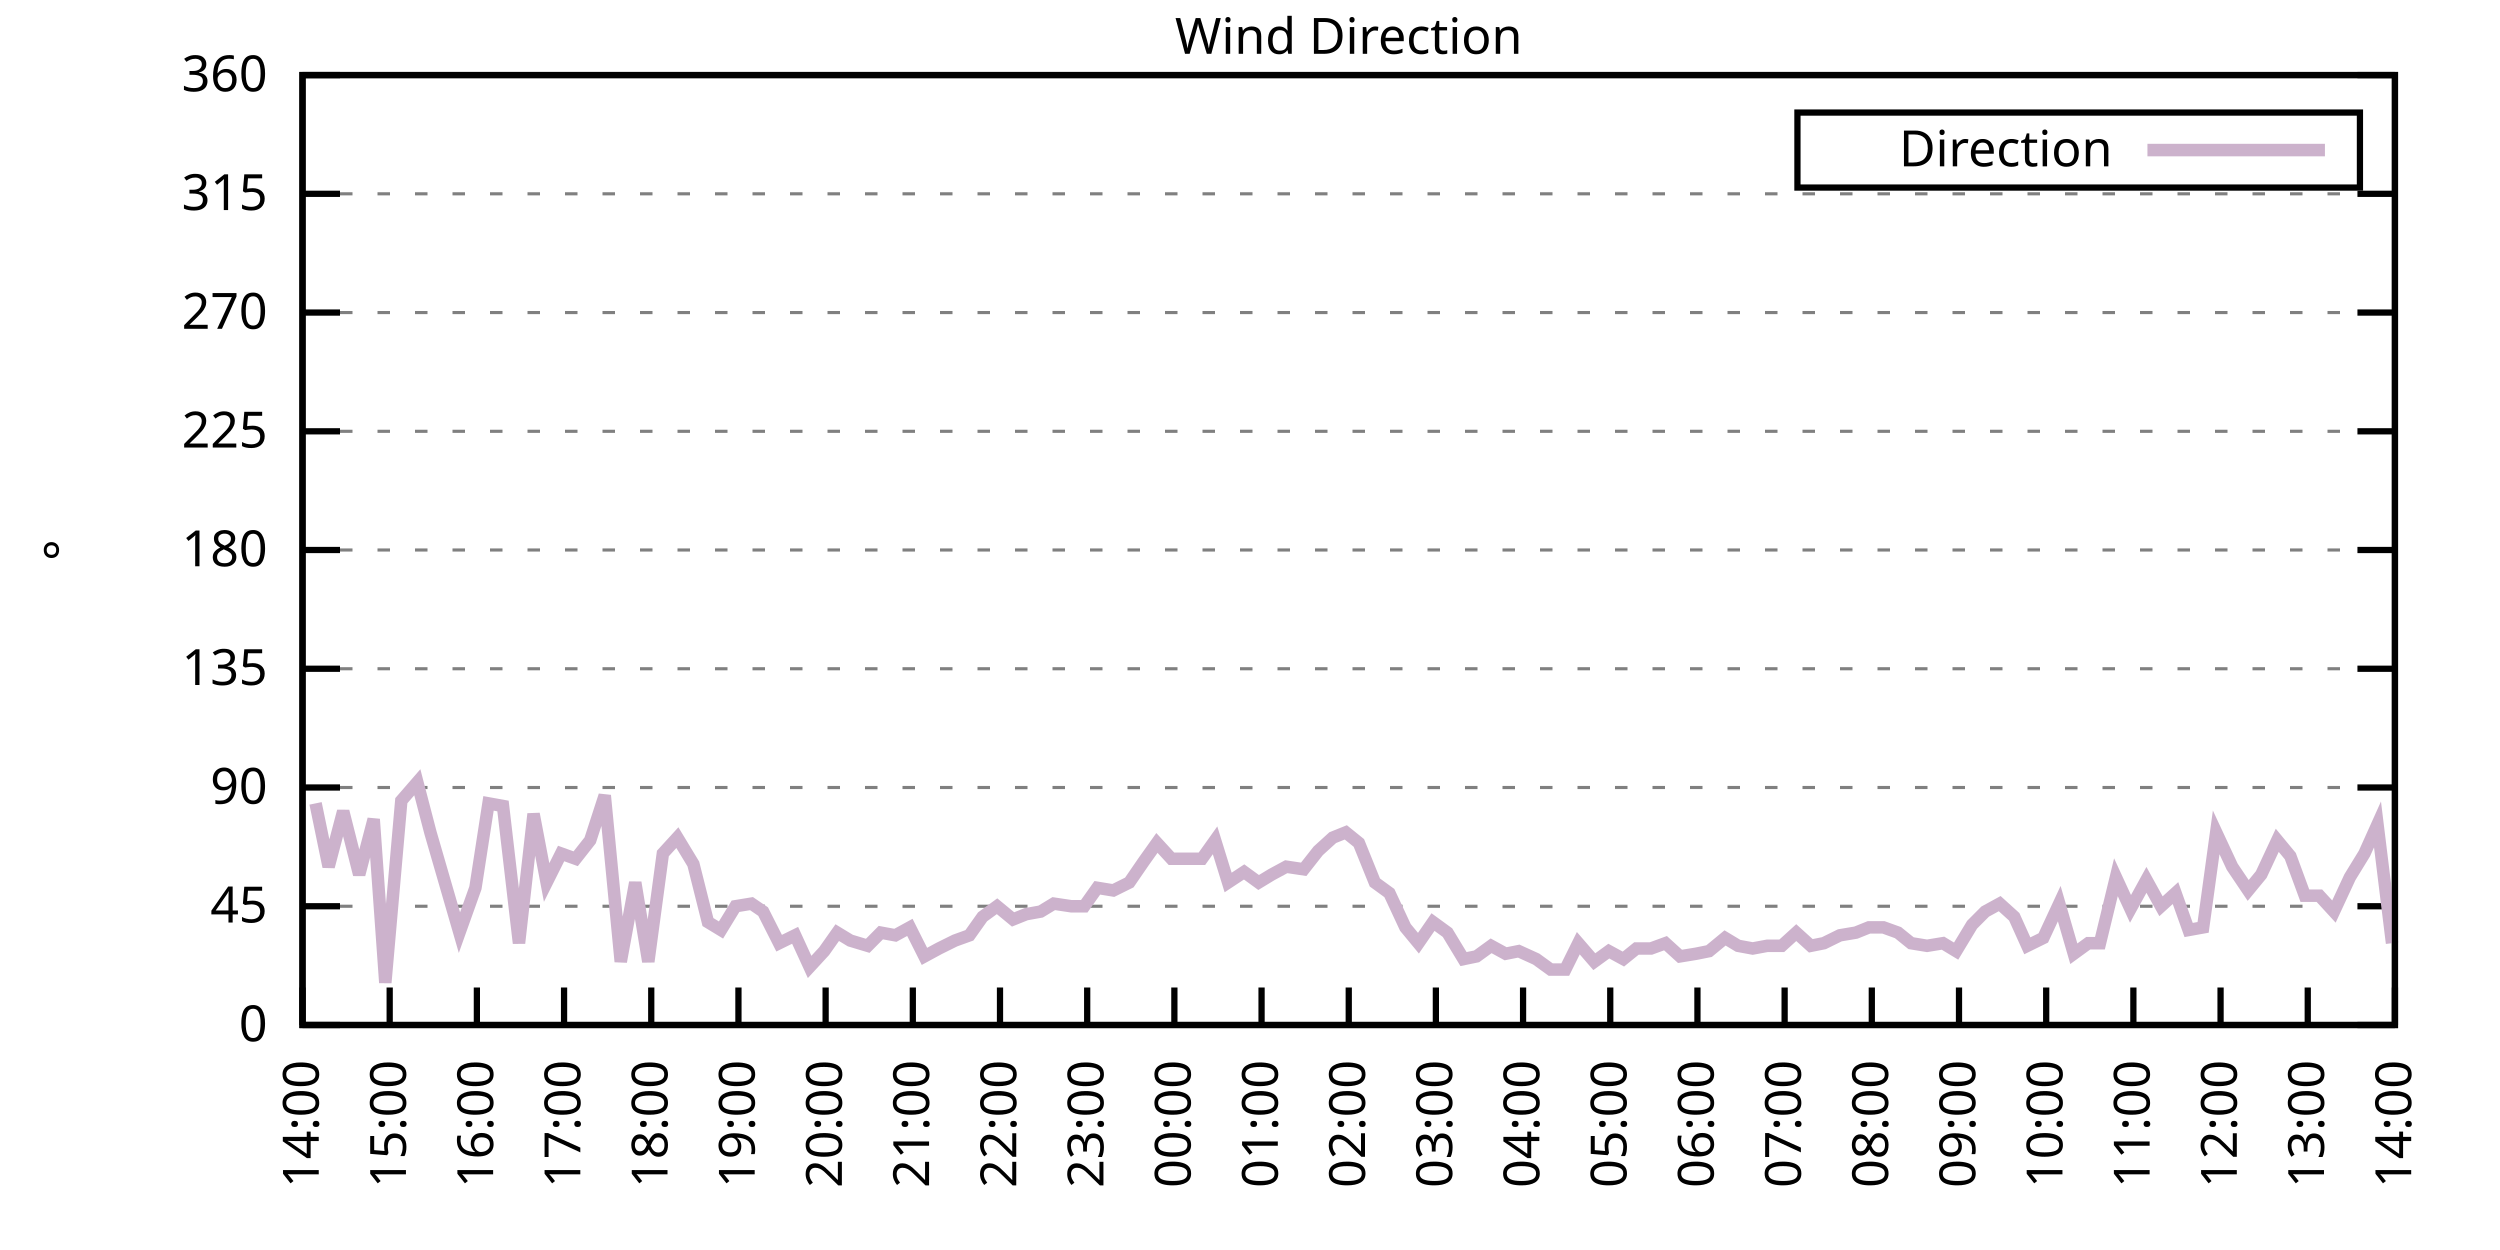
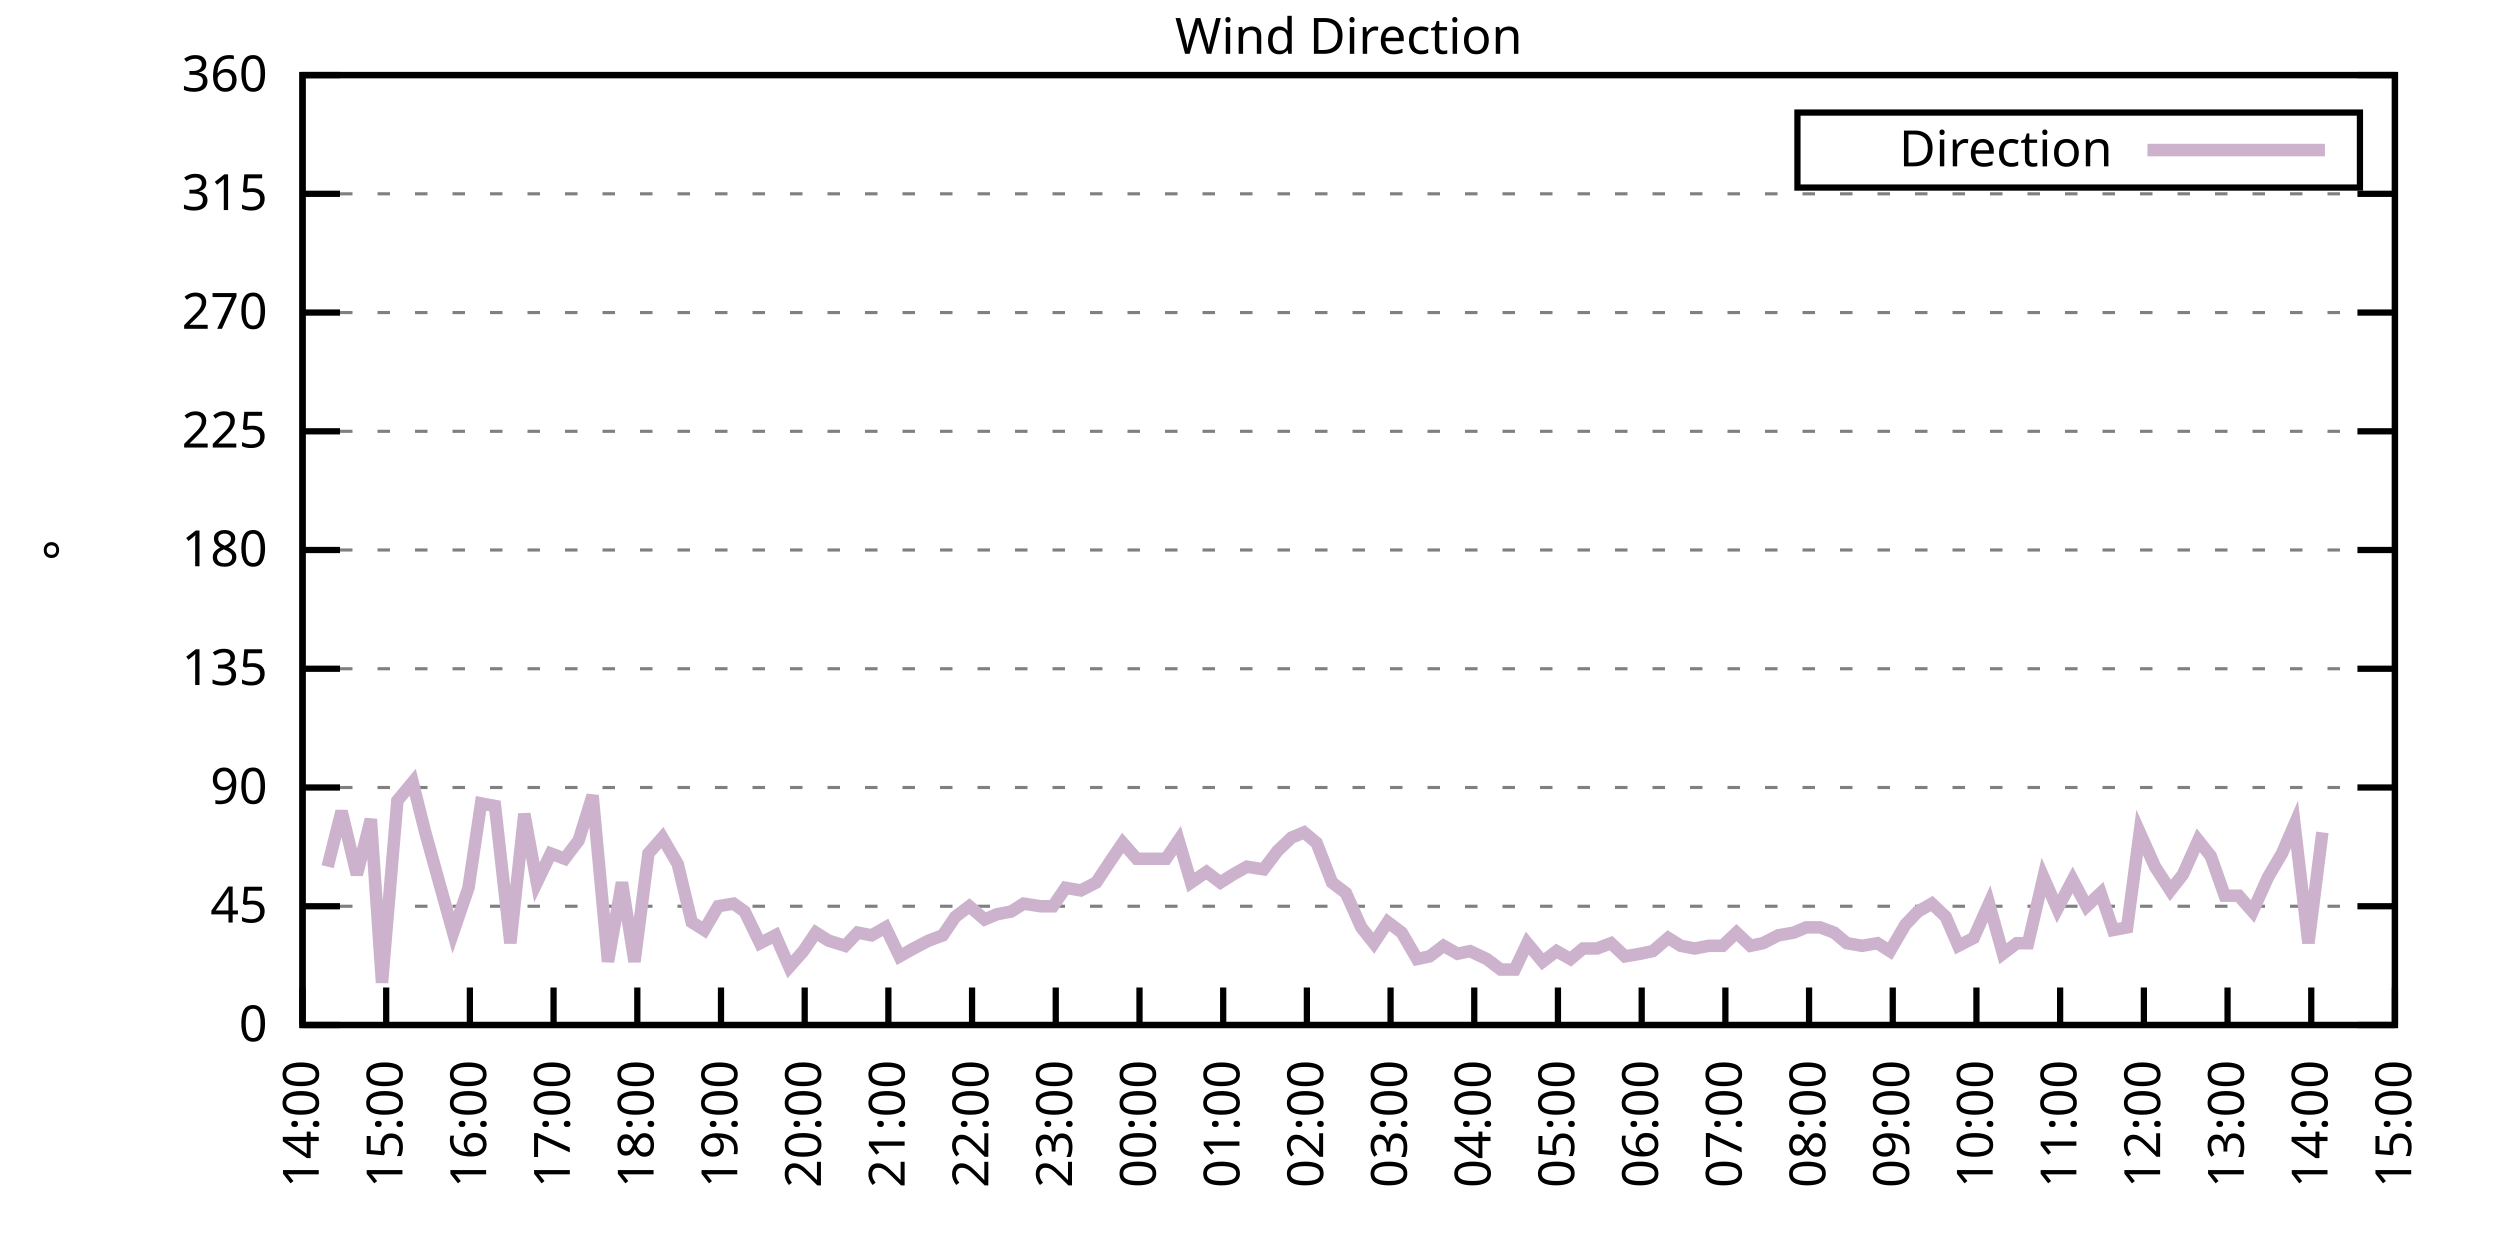
<svg xmlns="http://www.w3.org/2000/svg" xmlns:xlink="http://www.w3.org/1999/xlink" width="400" height="200" viewBox="0 0 400 200">
  <g id="gnuplot_canvas">
    <rect x="0" y="0" width="400" height="200" fill="none" />
    <defs>
      <circle id="gpDot" r="0.5" stroke-width="0.5" stroke="currentColor" />
      <path id="gpPt0" stroke-width="0.333" stroke="currentColor" d="M-1,0 h2 M0,-1 v2" />
      <path id="gpPt1" stroke-width="0.333" stroke="currentColor" d="M-1,-1 L1,1 M1,-1 L-1,1" />
      <path id="gpPt2" stroke-width="0.333" stroke="currentColor" d="M-1,0 L1,0 M0,-1 L0,1 M-1,-1 L1,1 M-1,1 L1,-1" />
      <rect id="gpPt3" stroke-width="0.333" stroke="currentColor" x="-1" y="-1" width="2" height="2" />
      <rect id="gpPt4" stroke-width="0.333" stroke="currentColor" fill="currentColor" x="-1" y="-1" width="2" height="2" />
      <circle id="gpPt5" stroke-width="0.333" stroke="currentColor" cx="0" cy="0" r="1" />
      <use xlink:href="#gpPt5" id="gpPt6" fill="currentColor" stroke="none" />
      <path id="gpPt7" stroke-width="0.333" stroke="currentColor" d="M0,-1.33 L-1.33,0.67 L1.33,0.67 z" />
      <use xlink:href="#gpPt7" id="gpPt8" fill="currentColor" stroke="none" />
      <use xlink:href="#gpPt7" id="gpPt9" stroke="currentColor" transform="rotate(180)" />
      <use xlink:href="#gpPt9" id="gpPt10" fill="currentColor" stroke="none" />
      <use xlink:href="#gpPt3" id="gpPt11" stroke="currentColor" transform="rotate(45)" />
      <use xlink:href="#gpPt11" id="gpPt12" fill="currentColor" stroke="none" />
      <path id="gpPt13" stroke-width="0.333" stroke="currentColor" d="M0,1.330 L1.265,0.411 L0.782,-1.067 L-0.782,-1.076 L-1.265,0.411 z" />
      <use xlink:href="#gpPt13" id="gpPt14" fill="currentColor" stroke="none" />
      <filter id="textbox" filterUnits="objectBoundingBox" x="0" y="0" height="1" width="1">
        <feFlood flood-color="white" flood-opacity="1" result="bgnd" />
        <feComposite in="SourceGraphic" in2="bgnd" operator="atop" />
      </filter>
      <filter id="greybox" filterUnits="objectBoundingBox" x="0" y="0" height="1" width="1">
        <feFlood flood-color="lightgrey" flood-opacity="1" result="grey" />
        <feComposite in="SourceGraphic" in2="grey" operator="atop" />
      </filter>
    </defs>
    <g fill="none" color="white" stroke="currentColor" stroke-width="1.00" stroke-linecap="butt" stroke-linejoin="miter">
</g>
    <g fill="none" color="black" stroke="currentColor" stroke-width="1.00" stroke-linecap="butt" stroke-linejoin="miter">
      <g stroke="none" shape-rendering="crispEdges">
        <polygon fill="rgb(255, 255, 255)" points="48.40,164.00 383.18,164.00 383.18,12.02 48.40,12.02 " />
      </g>
    </g>
    <g fill="none" color="black" stroke="currentColor" stroke-width="1.00" stroke-linecap="butt" stroke-linejoin="miter">
</g>
    <g fill="none" color="black" stroke="black" stroke-width="0.50" stroke-linecap="butt" stroke-linejoin="miter">
</g>
    <g fill="none" color="gray" stroke="currentColor" stroke-width="0.50" stroke-linecap="butt" stroke-linejoin="miter">
      <path stroke="gray" stroke-dasharray="2,4" class="gridline" d="M48.40,164.00 L383.19,164.00  " />
    </g>
    <g fill="none" color="gray" stroke="gray" stroke-width="1.00" stroke-linecap="butt" stroke-linejoin="miter">
</g>
    <g fill="none" color="black" stroke="currentColor" stroke-width="1.00" stroke-linecap="butt" stroke-linejoin="miter">
      <path stroke="black" d="M48.40,164.00 L54.40,164.00 M383.19,164.00 L377.19,164.00  " />
      <g transform="translate(42.80,166.60)" stroke="none" fill="black" font-family="Sans" font-size="8.00" text-anchor="end">
        <text>
          <tspan font-family="Sans"> 0</tspan>
        </text>
      </g>
    </g>
    <g fill="none" color="black" stroke="currentColor" stroke-width="1.00" stroke-linecap="butt" stroke-linejoin="miter">
</g>
    <g fill="none" color="black" stroke="black" stroke-width="0.50" stroke-linecap="butt" stroke-linejoin="miter">
</g>
    <g fill="none" color="gray" stroke="currentColor" stroke-width="0.50" stroke-linecap="butt" stroke-linejoin="miter">
      <path stroke="gray" stroke-dasharray="2,4" class="gridline" d="M48.40,145.00 L383.19,145.00  " />
    </g>
    <g fill="none" color="gray" stroke="gray" stroke-width="1.00" stroke-linecap="butt" stroke-linejoin="miter">
</g>
    <g fill="none" color="black" stroke="currentColor" stroke-width="1.00" stroke-linecap="butt" stroke-linejoin="miter">
      <path stroke="black" d="M48.40,145.00 L54.40,145.00 M383.19,145.00 L377.19,145.00  " />
      <g transform="translate(42.80,147.60)" stroke="none" fill="black" font-family="Sans" font-size="8.00" text-anchor="end">
        <text>
          <tspan font-family="Sans"> 45</tspan>
        </text>
      </g>
    </g>
    <g fill="none" color="black" stroke="currentColor" stroke-width="1.00" stroke-linecap="butt" stroke-linejoin="miter">
</g>
    <g fill="none" color="black" stroke="black" stroke-width="0.50" stroke-linecap="butt" stroke-linejoin="miter">
</g>
    <g fill="none" color="gray" stroke="currentColor" stroke-width="0.50" stroke-linecap="butt" stroke-linejoin="miter">
      <path stroke="gray" stroke-dasharray="2,4" class="gridline" d="M48.40,126.00 L383.19,126.00  " />
    </g>
    <g fill="none" color="gray" stroke="gray" stroke-width="1.00" stroke-linecap="butt" stroke-linejoin="miter">
</g>
    <g fill="none" color="black" stroke="currentColor" stroke-width="1.00" stroke-linecap="butt" stroke-linejoin="miter">
      <path stroke="black" d="M48.40,126.00 L54.40,126.00 M383.19,126.00 L377.19,126.00  " />
      <g transform="translate(42.80,128.60)" stroke="none" fill="black" font-family="Sans" font-size="8.00" text-anchor="end">
        <text>
          <tspan font-family="Sans"> 90</tspan>
        </text>
      </g>
    </g>
    <g fill="none" color="black" stroke="currentColor" stroke-width="1.00" stroke-linecap="butt" stroke-linejoin="miter">
</g>
    <g fill="none" color="black" stroke="black" stroke-width="0.50" stroke-linecap="butt" stroke-linejoin="miter">
</g>
    <g fill="none" color="gray" stroke="currentColor" stroke-width="0.50" stroke-linecap="butt" stroke-linejoin="miter">
      <path stroke="gray" stroke-dasharray="2,4" class="gridline" d="M48.40,107.00 L383.19,107.00  " />
    </g>
    <g fill="none" color="gray" stroke="gray" stroke-width="1.00" stroke-linecap="butt" stroke-linejoin="miter">
</g>
    <g fill="none" color="black" stroke="currentColor" stroke-width="1.00" stroke-linecap="butt" stroke-linejoin="miter">
      <path stroke="black" d="M48.40,107.00 L54.40,107.00 M383.19,107.00 L377.19,107.00  " />
      <g transform="translate(42.80,109.60)" stroke="none" fill="black" font-family="Sans" font-size="8.00" text-anchor="end">
        <text>
          <tspan font-family="Sans"> 135</tspan>
        </text>
      </g>
    </g>
    <g fill="none" color="black" stroke="currentColor" stroke-width="1.00" stroke-linecap="butt" stroke-linejoin="miter">
</g>
    <g fill="none" color="black" stroke="black" stroke-width="0.50" stroke-linecap="butt" stroke-linejoin="miter">
</g>
    <g fill="none" color="gray" stroke="currentColor" stroke-width="0.50" stroke-linecap="butt" stroke-linejoin="miter">
      <path stroke="gray" stroke-dasharray="2,4" class="gridline" d="M48.40,88.00 L383.19,88.00  " />
    </g>
    <g fill="none" color="gray" stroke="gray" stroke-width="1.00" stroke-linecap="butt" stroke-linejoin="miter">
</g>
    <g fill="none" color="black" stroke="currentColor" stroke-width="1.00" stroke-linecap="butt" stroke-linejoin="miter">
      <path stroke="black" d="M48.40,88.00 L54.40,88.00 M383.19,88.00 L377.19,88.00  " />
      <g transform="translate(42.80,90.60)" stroke="none" fill="black" font-family="Sans" font-size="8.00" text-anchor="end">
        <text>
          <tspan font-family="Sans"> 180</tspan>
        </text>
      </g>
    </g>
    <g fill="none" color="black" stroke="currentColor" stroke-width="1.00" stroke-linecap="butt" stroke-linejoin="miter">
</g>
    <g fill="none" color="black" stroke="black" stroke-width="0.50" stroke-linecap="butt" stroke-linejoin="miter">
</g>
    <g fill="none" color="gray" stroke="currentColor" stroke-width="0.50" stroke-linecap="butt" stroke-linejoin="miter">
      <path stroke="gray" stroke-dasharray="2,4" class="gridline" d="M48.40,69.01 L383.19,69.01  " />
    </g>
    <g fill="none" color="gray" stroke="gray" stroke-width="1.00" stroke-linecap="butt" stroke-linejoin="miter">
</g>
    <g fill="none" color="black" stroke="currentColor" stroke-width="1.00" stroke-linecap="butt" stroke-linejoin="miter">
      <path stroke="black" d="M48.40,69.01 L54.40,69.01 M383.19,69.01 L377.19,69.01  " />
      <g transform="translate(42.80,71.61)" stroke="none" fill="black" font-family="Sans" font-size="8.00" text-anchor="end">
        <text>
          <tspan font-family="Sans"> 225</tspan>
        </text>
      </g>
    </g>
    <g fill="none" color="black" stroke="currentColor" stroke-width="1.00" stroke-linecap="butt" stroke-linejoin="miter">
</g>
    <g fill="none" color="black" stroke="black" stroke-width="0.50" stroke-linecap="butt" stroke-linejoin="miter">
</g>
    <g fill="none" color="gray" stroke="currentColor" stroke-width="0.50" stroke-linecap="butt" stroke-linejoin="miter">
      <path stroke="gray" stroke-dasharray="2,4" class="gridline" d="M48.40,50.01 L383.19,50.01  " />
    </g>
    <g fill="none" color="gray" stroke="gray" stroke-width="1.00" stroke-linecap="butt" stroke-linejoin="miter">
</g>
    <g fill="none" color="black" stroke="currentColor" stroke-width="1.00" stroke-linecap="butt" stroke-linejoin="miter">
      <path stroke="black" d="M48.40,50.01 L54.40,50.01 M383.19,50.01 L377.19,50.01  " />
      <g transform="translate(42.80,52.61)" stroke="none" fill="black" font-family="Sans" font-size="8.00" text-anchor="end">
        <text>
          <tspan font-family="Sans"> 270</tspan>
        </text>
      </g>
    </g>
    <g fill="none" color="black" stroke="currentColor" stroke-width="1.00" stroke-linecap="butt" stroke-linejoin="miter">
</g>
    <g fill="none" color="black" stroke="black" stroke-width="0.50" stroke-linecap="butt" stroke-linejoin="miter">
</g>
    <g fill="none" color="gray" stroke="currentColor" stroke-width="0.50" stroke-linecap="butt" stroke-linejoin="miter">
      <path stroke="gray" stroke-dasharray="2,4" class="gridline" d="M48.40,31.01 L383.19,31.01  " />
    </g>
    <g fill="none" color="gray" stroke="gray" stroke-width="1.00" stroke-linecap="butt" stroke-linejoin="miter">
</g>
    <g fill="none" color="black" stroke="currentColor" stroke-width="1.00" stroke-linecap="butt" stroke-linejoin="miter">
      <path stroke="black" d="M48.40,31.01 L54.40,31.01 M383.19,31.01 L377.19,31.01  " />
      <g transform="translate(42.80,33.61)" stroke="none" fill="black" font-family="Sans" font-size="8.00" text-anchor="end">
        <text>
          <tspan font-family="Sans"> 315</tspan>
        </text>
      </g>
    </g>
    <g fill="none" color="black" stroke="currentColor" stroke-width="1.00" stroke-linecap="butt" stroke-linejoin="miter">
</g>
    <g fill="none" color="black" stroke="black" stroke-width="0.50" stroke-linecap="butt" stroke-linejoin="miter">
</g>
    <g fill="none" color="gray" stroke="currentColor" stroke-width="0.50" stroke-linecap="butt" stroke-linejoin="miter">
      <path stroke="gray" stroke-dasharray="2,4" class="gridline" d="M48.40,12.01 L383.19,12.01  " />
    </g>
    <g fill="none" color="gray" stroke="gray" stroke-width="1.00" stroke-linecap="butt" stroke-linejoin="miter">
</g>
    <g fill="none" color="black" stroke="currentColor" stroke-width="1.00" stroke-linecap="butt" stroke-linejoin="miter">
      <path stroke="black" d="M48.40,12.01 L54.40,12.01 M383.19,12.01 L377.19,12.01  " />
      <g transform="translate(42.80,14.61)" stroke="none" fill="black" font-family="Sans" font-size="8.00" text-anchor="end">
        <text>
          <tspan font-family="Sans"> 360</tspan>
        </text>
      </g>
    </g>
    <g fill="none" color="black" stroke="currentColor" stroke-width="1.00" stroke-linecap="butt" stroke-linejoin="miter">
      <path stroke="black" d="M48.40,164.00 L48.40,158.00  " />
      <g transform="translate(51.00,169.60) rotate(270.00)" stroke="none" fill="black" font-family="Sans" font-size="8.00" text-anchor="end">
        <text>
          <tspan font-family="Sans">14:00</tspan>
        </text>
      </g>
    </g>
    <g fill="none" color="black" stroke="currentColor" stroke-width="1.00" stroke-linecap="butt" stroke-linejoin="miter">
-       <path stroke="black" d="M62.35,164.00 L62.35,158.00  " />
-       <g transform="translate(64.95,169.60) rotate(270.00)" stroke="none" fill="black" font-family="Sans" font-size="8.00" text-anchor="end">
+       <path stroke="black" d="M61.79,164.00 L61.79,158.00  " />
+       <g transform="translate(64.39,169.60) rotate(270.00)" stroke="none" fill="black" font-family="Sans" font-size="8.00" text-anchor="end">
        <text>
          <tspan font-family="Sans">15:00</tspan>
        </text>
      </g>
    </g>
    <g fill="none" color="black" stroke="currentColor" stroke-width="1.00" stroke-linecap="butt" stroke-linejoin="miter">
-       <path stroke="black" d="M76.30,164.00 L76.30,158.00  " />
-       <g transform="translate(78.90,169.60) rotate(270.00)" stroke="none" fill="black" font-family="Sans" font-size="8.00" text-anchor="end">
+       <path stroke="black" d="M75.18,164.00 L75.18,158.00  " />
+       <g transform="translate(77.78,169.60) rotate(270.00)" stroke="none" fill="black" font-family="Sans" font-size="8.00" text-anchor="end">
        <text>
          <tspan font-family="Sans">16:00</tspan>
        </text>
      </g>
    </g>
    <g fill="none" color="black" stroke="currentColor" stroke-width="1.00" stroke-linecap="butt" stroke-linejoin="miter">
-       <path stroke="black" d="M90.25,164.00 L90.25,158.00  " />
-       <g transform="translate(92.85,169.60) rotate(270.00)" stroke="none" fill="black" font-family="Sans" font-size="8.00" text-anchor="end">
+       <path stroke="black" d="M88.57,164.00 L88.57,158.00  " />
+       <g transform="translate(91.17,169.60) rotate(270.00)" stroke="none" fill="black" font-family="Sans" font-size="8.00" text-anchor="end">
        <text>
          <tspan font-family="Sans">17:00</tspan>
        </text>
      </g>
    </g>
    <g fill="none" color="black" stroke="currentColor" stroke-width="1.00" stroke-linecap="butt" stroke-linejoin="miter">
-       <path stroke="black" d="M104.20,164.00 L104.20,158.00  " />
-       <g transform="translate(106.80,169.60) rotate(270.00)" stroke="none" fill="black" font-family="Sans" font-size="8.00" text-anchor="end">
+       <path stroke="black" d="M101.97,164.00 L101.97,158.00  " />
+       <g transform="translate(104.57,169.60) rotate(270.00)" stroke="none" fill="black" font-family="Sans" font-size="8.00" text-anchor="end">
        <text>
          <tspan font-family="Sans">18:00</tspan>
        </text>
      </g>
    </g>
    <g fill="none" color="black" stroke="currentColor" stroke-width="1.00" stroke-linecap="butt" stroke-linejoin="miter">
-       <path stroke="black" d="M118.15,164.00 L118.15,158.00  " />
-       <g transform="translate(120.75,169.60) rotate(270.00)" stroke="none" fill="black" font-family="Sans" font-size="8.00" text-anchor="end">
+       <path stroke="black" d="M115.36,164.00 L115.36,158.00  " />
+       <g transform="translate(117.96,169.60) rotate(270.00)" stroke="none" fill="black" font-family="Sans" font-size="8.00" text-anchor="end">
        <text>
          <tspan font-family="Sans">19:00</tspan>
        </text>
      </g>
    </g>
    <g fill="none" color="black" stroke="currentColor" stroke-width="1.00" stroke-linecap="butt" stroke-linejoin="miter">
-       <path stroke="black" d="M132.10,164.00 L132.10,158.00  " />
-       <g transform="translate(134.70,169.60) rotate(270.00)" stroke="none" fill="black" font-family="Sans" font-size="8.00" text-anchor="end">
+       <path stroke="black" d="M128.75,164.00 L128.75,158.00  " />
+       <g transform="translate(131.35,169.60) rotate(270.00)" stroke="none" fill="black" font-family="Sans" font-size="8.00" text-anchor="end">
        <text>
          <tspan font-family="Sans">20:00</tspan>
        </text>
      </g>
    </g>
    <g fill="none" color="black" stroke="currentColor" stroke-width="1.00" stroke-linecap="butt" stroke-linejoin="miter">
-       <path stroke="black" d="M146.05,164.00 L146.05,158.00  " />
-       <g transform="translate(148.65,169.60) rotate(270.00)" stroke="none" fill="black" font-family="Sans" font-size="8.00" text-anchor="end">
+       <path stroke="black" d="M142.14,164.00 L142.14,158.00  " />
+       <g transform="translate(144.74,169.60) rotate(270.00)" stroke="none" fill="black" font-family="Sans" font-size="8.00" text-anchor="end">
        <text>
          <tspan font-family="Sans">21:00</tspan>
        </text>
      </g>
    </g>
    <g fill="none" color="black" stroke="currentColor" stroke-width="1.00" stroke-linecap="butt" stroke-linejoin="miter">
-       <path stroke="black" d="M160.00,164.00 L160.00,158.00  " />
-       <g transform="translate(162.60,169.60) rotate(270.00)" stroke="none" fill="black" font-family="Sans" font-size="8.00" text-anchor="end">
+       <path stroke="black" d="M155.53,164.00 L155.53,158.00  " />
+       <g transform="translate(158.13,169.60) rotate(270.00)" stroke="none" fill="black" font-family="Sans" font-size="8.00" text-anchor="end">
        <text>
          <tspan font-family="Sans">22:00</tspan>
        </text>
      </g>
    </g>
    <g fill="none" color="black" stroke="currentColor" stroke-width="1.00" stroke-linecap="butt" stroke-linejoin="miter">
-       <path stroke="black" d="M173.95,164.00 L173.95,158.00  " />
-       <g transform="translate(176.55,169.60) rotate(270.00)" stroke="none" fill="black" font-family="Sans" font-size="8.00" text-anchor="end">
+       <path stroke="black" d="M168.92,164.00 L168.92,158.00  " />
+       <g transform="translate(171.52,169.60) rotate(270.00)" stroke="none" fill="black" font-family="Sans" font-size="8.00" text-anchor="end">
        <text>
          <tspan font-family="Sans">23:00</tspan>
        </text>
      </g>
    </g>
    <g fill="none" color="black" stroke="currentColor" stroke-width="1.00" stroke-linecap="butt" stroke-linejoin="miter">
-       <path stroke="black" d="M187.90,164.00 L187.90,158.00  " />
-       <g transform="translate(190.50,169.60) rotate(270.00)" stroke="none" fill="black" font-family="Sans" font-size="8.00" text-anchor="end">
+       <path stroke="black" d="M182.32,164.00 L182.32,158.00  " />
+       <g transform="translate(184.92,169.60) rotate(270.00)" stroke="none" fill="black" font-family="Sans" font-size="8.00" text-anchor="end">
        <text>
          <tspan font-family="Sans">00:00</tspan>
        </text>
      </g>
    </g>
    <g fill="none" color="black" stroke="currentColor" stroke-width="1.00" stroke-linecap="butt" stroke-linejoin="miter">
-       <path stroke="black" d="M201.85,164.00 L201.85,158.00  " />
-       <g transform="translate(204.45,169.60) rotate(270.00)" stroke="none" fill="black" font-family="Sans" font-size="8.00" text-anchor="end">
+       <path stroke="black" d="M195.71,164.00 L195.71,158.00  " />
+       <g transform="translate(198.31,169.60) rotate(270.00)" stroke="none" fill="black" font-family="Sans" font-size="8.00" text-anchor="end">
        <text>
          <tspan font-family="Sans">01:00</tspan>
        </text>
      </g>
    </g>
    <g fill="none" color="black" stroke="currentColor" stroke-width="1.00" stroke-linecap="butt" stroke-linejoin="miter">
-       <path stroke="black" d="M215.80,164.00 L215.80,158.00  " />
-       <g transform="translate(218.40,169.60) rotate(270.00)" stroke="none" fill="black" font-family="Sans" font-size="8.00" text-anchor="end">
+       <path stroke="black" d="M209.10,164.00 L209.10,158.00  " />
+       <g transform="translate(211.70,169.60) rotate(270.00)" stroke="none" fill="black" font-family="Sans" font-size="8.00" text-anchor="end">
        <text>
          <tspan font-family="Sans">02:00</tspan>
        </text>
      </g>
    </g>
    <g fill="none" color="black" stroke="currentColor" stroke-width="1.00" stroke-linecap="butt" stroke-linejoin="miter">
-       <path stroke="black" d="M229.74,164.00 L229.74,158.00  " />
-       <g transform="translate(232.34,169.60) rotate(270.00)" stroke="none" fill="black" font-family="Sans" font-size="8.00" text-anchor="end">
+       <path stroke="black" d="M222.49,164.00 L222.49,158.00  " />
+       <g transform="translate(225.09,169.60) rotate(270.00)" stroke="none" fill="black" font-family="Sans" font-size="8.00" text-anchor="end">
        <text>
          <tspan font-family="Sans">03:00</tspan>
        </text>
      </g>
    </g>
    <g fill="none" color="black" stroke="currentColor" stroke-width="1.00" stroke-linecap="butt" stroke-linejoin="miter">
-       <path stroke="black" d="M243.69,164.00 L243.69,158.00  " />
-       <g transform="translate(246.29,169.60) rotate(270.00)" stroke="none" fill="black" font-family="Sans" font-size="8.00" text-anchor="end">
+       <path stroke="black" d="M235.88,164.00 L235.88,158.00  " />
+       <g transform="translate(238.48,169.60) rotate(270.00)" stroke="none" fill="black" font-family="Sans" font-size="8.00" text-anchor="end">
        <text>
          <tspan font-family="Sans">04:00</tspan>
        </text>
      </g>
    </g>
    <g fill="none" color="black" stroke="currentColor" stroke-width="1.00" stroke-linecap="butt" stroke-linejoin="miter">
-       <path stroke="black" d="M257.64,164.00 L257.64,158.00  " />
-       <g transform="translate(260.24,169.60) rotate(270.00)" stroke="none" fill="black" font-family="Sans" font-size="8.00" text-anchor="end">
+       <path stroke="black" d="M249.27,164.00 L249.27,158.00  " />
+       <g transform="translate(251.87,169.60) rotate(270.00)" stroke="none" fill="black" font-family="Sans" font-size="8.00" text-anchor="end">
        <text>
          <tspan font-family="Sans">05:00</tspan>
        </text>
      </g>
    </g>
    <g fill="none" color="black" stroke="currentColor" stroke-width="1.00" stroke-linecap="butt" stroke-linejoin="miter">
-       <path stroke="black" d="M271.59,164.00 L271.59,158.00  " />
-       <g transform="translate(274.19,169.60) rotate(270.00)" stroke="none" fill="black" font-family="Sans" font-size="8.00" text-anchor="end">
+       <path stroke="black" d="M262.67,164.00 L262.67,158.00  " />
+       <g transform="translate(265.27,169.60) rotate(270.00)" stroke="none" fill="black" font-family="Sans" font-size="8.00" text-anchor="end">
        <text>
          <tspan font-family="Sans">06:00</tspan>
        </text>
      </g>
    </g>
    <g fill="none" color="black" stroke="currentColor" stroke-width="1.00" stroke-linecap="butt" stroke-linejoin="miter">
-       <path stroke="black" d="M285.54,164.00 L285.54,158.00  " />
-       <g transform="translate(288.14,169.60) rotate(270.00)" stroke="none" fill="black" font-family="Sans" font-size="8.00" text-anchor="end">
+       <path stroke="black" d="M276.06,164.00 L276.06,158.00  " />
+       <g transform="translate(278.66,169.60) rotate(270.00)" stroke="none" fill="black" font-family="Sans" font-size="8.00" text-anchor="end">
        <text>
          <tspan font-family="Sans">07:00</tspan>
        </text>
      </g>
    </g>
    <g fill="none" color="black" stroke="currentColor" stroke-width="1.00" stroke-linecap="butt" stroke-linejoin="miter">
-       <path stroke="black" d="M299.49,164.00 L299.49,158.00  " />
-       <g transform="translate(302.09,169.60) rotate(270.00)" stroke="none" fill="black" font-family="Sans" font-size="8.00" text-anchor="end">
+       <path stroke="black" d="M289.45,164.00 L289.45,158.00  " />
+       <g transform="translate(292.05,169.60) rotate(270.00)" stroke="none" fill="black" font-family="Sans" font-size="8.00" text-anchor="end">
        <text>
          <tspan font-family="Sans">08:00</tspan>
        </text>
      </g>
    </g>
    <g fill="none" color="black" stroke="currentColor" stroke-width="1.00" stroke-linecap="butt" stroke-linejoin="miter">
-       <path stroke="black" d="M313.44,164.00 L313.44,158.00  " />
-       <g transform="translate(316.04,169.60) rotate(270.00)" stroke="none" fill="black" font-family="Sans" font-size="8.00" text-anchor="end">
+       <path stroke="black" d="M302.84,164.00 L302.84,158.00  " />
+       <g transform="translate(305.44,169.60) rotate(270.00)" stroke="none" fill="black" font-family="Sans" font-size="8.00" text-anchor="end">
        <text>
          <tspan font-family="Sans">09:00</tspan>
        </text>
      </g>
    </g>
    <g fill="none" color="black" stroke="currentColor" stroke-width="1.00" stroke-linecap="butt" stroke-linejoin="miter">
-       <path stroke="black" d="M327.39,164.00 L327.39,158.00  " />
-       <g transform="translate(329.99,169.60) rotate(270.00)" stroke="none" fill="black" font-family="Sans" font-size="8.00" text-anchor="end">
+       <path stroke="black" d="M316.23,164.00 L316.23,158.00  " />
+       <g transform="translate(318.83,169.60) rotate(270.00)" stroke="none" fill="black" font-family="Sans" font-size="8.00" text-anchor="end">
        <text>
          <tspan font-family="Sans">10:00</tspan>
        </text>
      </g>
    </g>
    <g fill="none" color="black" stroke="currentColor" stroke-width="1.00" stroke-linecap="butt" stroke-linejoin="miter">
-       <path stroke="black" d="M341.34,164.00 L341.34,158.00  " />
-       <g transform="translate(343.94,169.60) rotate(270.00)" stroke="none" fill="black" font-family="Sans" font-size="8.00" text-anchor="end">
+       <path stroke="black" d="M329.62,164.00 L329.62,158.00  " />
+       <g transform="translate(332.22,169.60) rotate(270.00)" stroke="none" fill="black" font-family="Sans" font-size="8.00" text-anchor="end">
        <text>
          <tspan font-family="Sans">11:00</tspan>
        </text>
      </g>
    </g>
    <g fill="none" color="black" stroke="currentColor" stroke-width="1.00" stroke-linecap="butt" stroke-linejoin="miter">
-       <path stroke="black" d="M355.29,164.00 L355.29,158.00  " />
-       <g transform="translate(357.89,169.60) rotate(270.00)" stroke="none" fill="black" font-family="Sans" font-size="8.00" text-anchor="end">
+       <path stroke="black" d="M343.02,164.00 L343.02,158.00  " />
+       <g transform="translate(345.62,169.60) rotate(270.00)" stroke="none" fill="black" font-family="Sans" font-size="8.00" text-anchor="end">
        <text>
          <tspan font-family="Sans">12:00</tspan>
        </text>
      </g>
    </g>
    <g fill="none" color="black" stroke="currentColor" stroke-width="1.00" stroke-linecap="butt" stroke-linejoin="miter">
-       <path stroke="black" d="M369.24,164.00 L369.24,158.00  " />
-       <g transform="translate(371.84,169.60) rotate(270.00)" stroke="none" fill="black" font-family="Sans" font-size="8.00" text-anchor="end">
+       <path stroke="black" d="M356.41,164.00 L356.41,158.00  " />
+       <g transform="translate(359.01,169.60) rotate(270.00)" stroke="none" fill="black" font-family="Sans" font-size="8.00" text-anchor="end">
        <text>
          <tspan font-family="Sans">13:00</tspan>
+         </text>
+       </g>
+     </g>
+     <g fill="none" color="black" stroke="currentColor" stroke-width="1.00" stroke-linecap="butt" stroke-linejoin="miter">
+       <path stroke="black" d="M369.80,164.00 L369.80,158.00  " />
+       <g transform="translate(372.40,169.60) rotate(270.00)" stroke="none" fill="black" font-family="Sans" font-size="8.00" text-anchor="end">
+         <text>
+           <tspan font-family="Sans">14:00</tspan>
        </text>
      </g>
    </g>
    <g fill="none" color="black" stroke="currentColor" stroke-width="1.00" stroke-linecap="butt" stroke-linejoin="miter">
      <path stroke="black" d="M383.19,164.00 L383.19,158.00  " />
      <g transform="translate(385.79,169.60) rotate(270.00)" stroke="none" fill="black" font-family="Sans" font-size="8.00" text-anchor="end">
        <text>
-           <tspan font-family="Sans">14:00</tspan>
+           <tspan font-family="Sans">15:00</tspan>
        </text>
      </g>
    </g>
    <g fill="none" color="black" stroke="currentColor" stroke-width="1.00" stroke-linecap="butt" stroke-linejoin="miter">
</g>
    <g fill="none" color="black" stroke="currentColor" stroke-width="1.00" stroke-linecap="butt" stroke-linejoin="miter">
      <path stroke="black" d="M48.40,12.01 L48.40,164.00 L383.19,164.00 L383.19,12.01 L48.40,12.01 Z  " />
    </g>
    <g fill="none" color="black" stroke="currentColor" stroke-width="1.00" stroke-linecap="butt" stroke-linejoin="miter">
</g>
    <g fill="none" color="black" stroke="currentColor" stroke-width="1.00" stroke-linecap="butt" stroke-linejoin="miter">
      <path stroke="black" d="M287.59,30.01 L287.59,18.01 L377.59,18.01 L377.59,30.01 L287.59,30.01 Z  " />
    </g>
    <g id="Wind_direction_plot_1">
      <g fill="none" color="white" stroke="black" stroke-width="2.00" stroke-linecap="butt" stroke-linejoin="miter">
</g>
      <g fill="none" color="black" stroke="currentColor" stroke-width="2.00" stroke-linecap="butt" stroke-linejoin="miter">
        <g transform="translate(337.99,26.61)" stroke="none" fill="black" font-family="Sans" font-size="8.00" text-anchor="end">
          <text>
            <tspan font-family="Sans">Direction</tspan>
          </text>
        </g>
      </g>
      <g fill="none" color="black" stroke="currentColor" stroke-width="2.00" stroke-linecap="butt" stroke-linejoin="miter">
-         <path stroke="rgb(204, 178, 204)" d="M343.59,24.01 L371.99,24.01 M50.49,128.54 L52.58,138.67 L54.91,129.80 L57.47,139.93 L59.79,131.07 L61.65,157.24   L64.21,128.11 L66.77,125.16 L68.86,133.18 L73.51,149.22 L76.07,142.05 L78.16,128.54 L80.48,128.96 L83.04,150.91   L85.37,130.22 L87.46,141.20 L89.78,136.56 L92.11,137.40 L94.43,134.45 L96.76,127.27 L99.32,153.87 L101.64,141.20   L103.73,153.87 L106.06,136.56 L108.38,134.02 L110.94,138.25 L113.27,147.53 L115.36,148.80 L117.68,145.00 L120.24,144.58   L122.10,145.85 L124.66,150.91 L127.22,149.65 L129.54,154.71 L131.87,152.18 L133.96,149.22 L136.05,150.49 L138.84,151.33   L140.93,149.22 L143.26,149.65 L145.58,148.38 L147.91,153.02 L150.23,151.76 L152.79,150.49 L155.11,149.65 L157.21,146.69   L159.53,145.00 L162.09,147.11 L164.18,146.27 L166.51,145.85 L168.60,144.58 L171.39,145.00 L173.48,145.00 L175.57,142.05   L178.13,142.47 L180.69,141.20 L183.01,137.82 L185.11,134.87 L187.43,137.40 L192.31,137.40 L194.41,134.45 L196.50,141.20   L199.06,139.51 L201.38,141.20 L203.47,139.93 L205.80,138.67 L208.59,139.09 L210.91,136.14 L213.24,134.02 L215.33,133.18   L217.42,134.87 L219.98,141.20 L222.30,142.89 L224.86,148.38 L226.95,150.91 L229.28,147.53 L231.60,149.22 L234.16,153.45   L236.25,153.02 L238.58,151.33 L240.90,152.60 L243.00,152.18 L245.79,153.45 L248.11,155.13 L250.44,155.13 L252.53,150.91   L255.09,153.87 L257.41,152.18 L259.74,153.45 L261.83,151.76 L264.15,151.76 L266.48,150.91 L268.80,153.02 L271.36,152.60   L273.45,152.18 L276.01,150.07 L278.10,151.33 L280.43,151.76 L282.75,151.33 L285.08,151.33 L287.40,149.22 L289.73,151.33   L291.82,150.91 L294.38,149.65 L296.94,149.22 L299.03,148.38 L301.35,148.38 L303.68,149.22 L305.77,150.91 L308.33,151.33   L310.88,150.91 L312.98,152.18 L315.53,147.96 L317.63,145.85 L319.95,144.58 L322.28,146.69 L324.37,151.33 L326.93,150.07   L329.48,144.58 L331.81,152.60 L334.13,150.91 L335.99,150.91 L338.55,140.36 L340.88,145.42 L343.43,140.78 L345.76,145.00   L348.08,142.89 L350.18,148.80 L352.50,148.38 L354.59,133.18 L357.15,138.67 L359.71,142.47 L361.80,139.93 L364.36,134.45   L366.45,136.98 L368.78,143.31 L371.10,143.31 L373.43,145.85 L375.98,140.36 L378.31,136.56 L380.40,131.91 L382.73,150.91    " />
+         <path stroke="rgb(204, 178, 204)" d="M343.59,24.01 L371.99,24.01 M52.42,138.67 L54.65,129.80 L57.10,139.93 L59.34,131.07 L61.12,157.24 L63.58,128.11   L66.03,125.16 L68.04,133.18 L72.50,149.22 L74.96,142.05 L76.97,128.54 L79.20,128.96 L81.66,150.91 L83.89,130.22   L85.90,141.20 L88.13,136.56 L90.36,137.40 L92.59,134.45 L94.82,127.27 L97.28,153.87 L99.51,141.20 L101.52,153.87   L103.75,136.56 L105.98,134.02 L108.44,138.25 L110.67,147.53 L112.68,148.80 L114.91,145.00 L117.37,144.58 L119.15,145.85   L121.61,150.91 L124.06,149.65 L126.29,154.71 L128.53,152.18 L130.54,149.22 L132.54,150.49 L135.22,151.33 L137.23,149.22   L139.46,149.65 L141.69,148.38 L143.93,153.02 L146.16,151.76 L148.61,150.49 L150.85,149.65 L152.85,146.69 L155.09,145.00   L157.54,147.11 L159.55,146.27 L161.78,145.85 L163.79,144.58 L166.47,145.00 L168.48,145.00 L170.49,142.05 L172.94,142.47   L175.40,141.20 L177.63,137.82 L179.64,134.87 L181.87,137.40 L186.56,137.40 L188.57,134.45 L190.57,141.20 L193.03,139.51   L195.26,141.20 L197.27,139.93 L199.50,138.67 L202.18,139.09 L204.41,136.14 L206.64,134.02 L208.65,133.18 L210.66,134.87   L213.12,141.20 L215.35,142.89 L217.80,148.38 L219.81,150.91 L222.04,147.53 L224.28,149.22 L226.73,153.45 L228.74,153.02   L230.97,151.33 L233.20,152.60 L235.21,152.18 L237.89,153.45 L240.12,155.13 L242.36,155.13 L244.36,150.91 L246.82,153.87   L249.05,152.18 L251.28,153.45 L253.29,151.76 L255.52,151.76 L257.76,150.91 L259.99,153.02 L262.44,152.60 L264.45,152.18   L266.91,150.07 L268.92,151.33 L271.15,151.76 L273.38,151.33 L275.61,151.33 L277.84,149.22 L280.07,151.33 L282.08,150.91   L284.54,149.65 L286.99,149.22 L289.00,148.38 L291.23,148.38 L293.47,149.22 L295.48,150.91 L297.93,151.33 L300.39,150.91   L302.39,152.18 L304.85,147.96 L306.86,145.85 L309.09,144.58 L311.32,146.69 L313.33,151.33 L315.79,150.07 L318.24,144.58   L320.47,152.60 L322.70,150.91 L324.49,150.91 L326.95,140.36 L329.18,145.42 L331.63,140.78 L333.86,145.00 L336.10,142.89   L338.10,148.80 L340.34,148.38 L342.35,133.18 L344.80,138.67 L347.26,142.47 L349.26,139.93 L351.72,134.45 L353.73,136.98   L355.96,143.31 L358.19,143.31 L360.42,145.85 L362.88,140.36 L365.11,136.56 L367.12,131.91 L369.35,150.91 L371.58,133.18    " />
      </g>
    </g>
    <g fill="none" color="black" stroke="currentColor" stroke-width="2.00" stroke-linecap="butt" stroke-linejoin="miter">
</g>
    <g fill="none" color="black" stroke="black" stroke-width="1.00" stroke-linecap="butt" stroke-linejoin="miter">
</g>
    <g fill="none" color="black" stroke="currentColor" stroke-width="1.00" stroke-linecap="butt" stroke-linejoin="miter">
      <path stroke="black" d="M48.40,12.01 L48.40,164.00 L383.19,164.00 L383.19,12.01 L48.40,12.01 Z  " />
      <g transform="translate(12.80,88.01) rotate(270.00)" stroke="none" fill="black" font-family="Sans" font-size="8.00" text-anchor="middle">
        <text>
          <tspan font-family="Sans">°</tspan>
        </text>
      </g>
    </g>
    <g fill="none" color="black" stroke="currentColor" stroke-width="1.00" stroke-linecap="butt" stroke-linejoin="miter">
</g>
    <g fill="none" color="black" stroke="currentColor" stroke-width="1.00" stroke-linecap="butt" stroke-linejoin="miter">
      <g transform="translate(215.79,8.61)" stroke="none" fill="black" font-family="Sans" font-size="8.00" text-anchor="middle">
        <text>
          <tspan font-family="Sans">Wind Direction</tspan>
        </text>
      </g>
    </g>
    <g fill="none" color="black" stroke="currentColor" stroke-width="1.00" stroke-linecap="butt" stroke-linejoin="miter">
</g>
  </g>
</svg>
